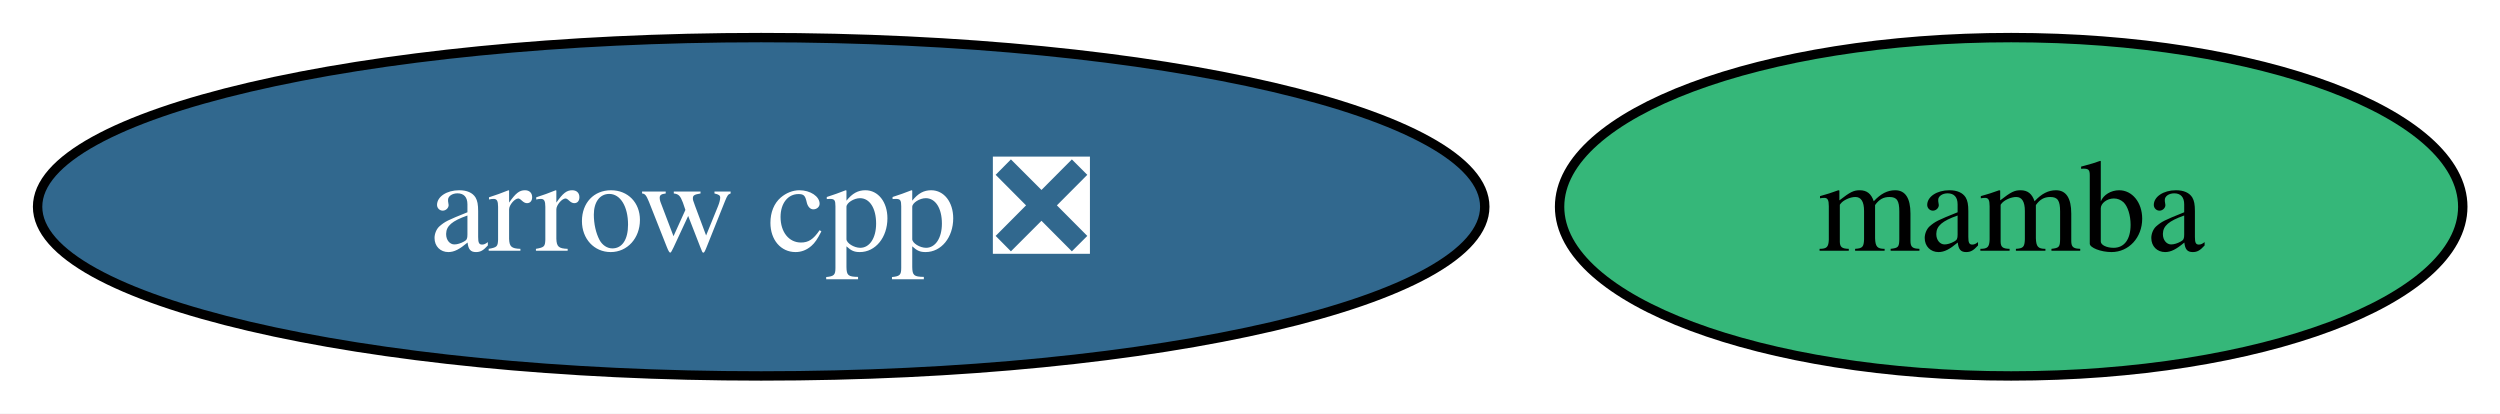
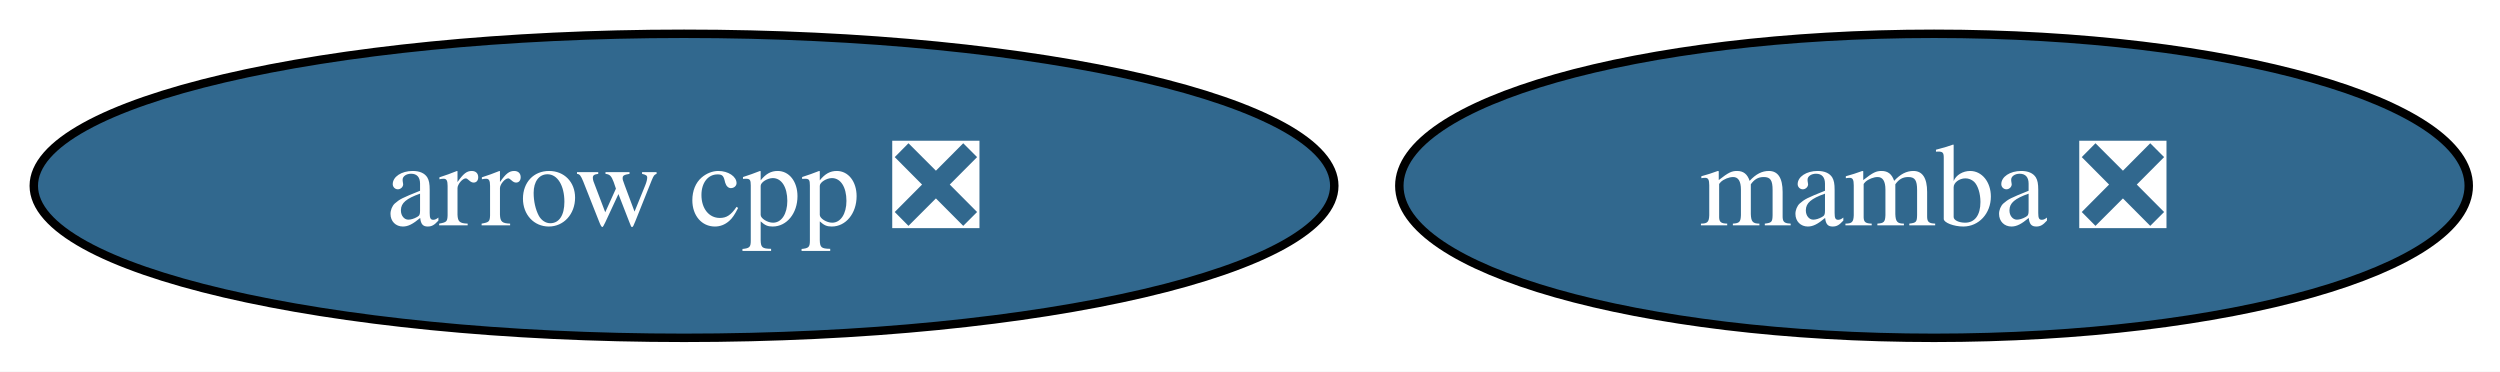
- <svg xmlns="http://www.w3.org/2000/svg" xmlns:xlink="http://www.w3.org/1999/xlink" width="266pt" height="44pt" viewBox="0.00 0.00 266.00 44.00">
+ <svg xmlns="http://www.w3.org/2000/svg" xmlns:xlink="http://www.w3.org/1999/xlink" width="296pt" height="44pt" viewBox="0.00 0.00 296.00 44.00">
  <g id="graph0" class="graph" transform="scale(1 1) rotate(0) translate(4 40)">
-     <polygon fill="white" stroke="none" points="-4,4 -4,-40 262.04,-40 262.04,4 -4,4" />
+     <polygon fill="white" stroke="none" points="-4,4 -4,-40 292.3,-40 292.3,4 -4,4" />
    <g id="node1" class="node">
      <g id="a_node1">
        <a xlink:href="https://github.com/conda-forge/arrow-cpp-feedstock/pull/2114" xlink:title="arrow cpp ❎">
          <ellipse fill="#31688e" stroke="black" cx="76.99" cy="-18" rx="76.99" ry="18" />
          <text xml:space="preserve" text-anchor="middle" x="76.99" y="-13.32" font-family="Times,serif" font-size="14.00" fill="white">arrow cpp ❎</text>
        </a>
      </g>
    </g>
    <g id="node2" class="node">
      <g id="a_node2">
-         <a xlink:href="https://github.com/conda-forge/mamba-feedstock" xlink:title="mamba">
-           <ellipse fill="#35b779" stroke="black" cx="209.99" cy="-18" rx="48.05" ry="18" />
-           <text xml:space="preserve" text-anchor="middle" x="209.99" y="-13.32" font-family="Times,serif" font-size="14.00">mamba</text>
+         <a xlink:href="https://github.com/conda-forge/mamba-feedstock/pull/413" xlink:title="mamba ❎">
+           <ellipse fill="#31688e" stroke="black" cx="224.99" cy="-18" rx="63.31" ry="18" />
+           <text xml:space="preserve" text-anchor="middle" x="224.99" y="-13.32" font-family="Times,serif" font-size="14.00" fill="white">mamba ❎</text>
        </a>
      </g>
    </g>
  </g>
</svg>
